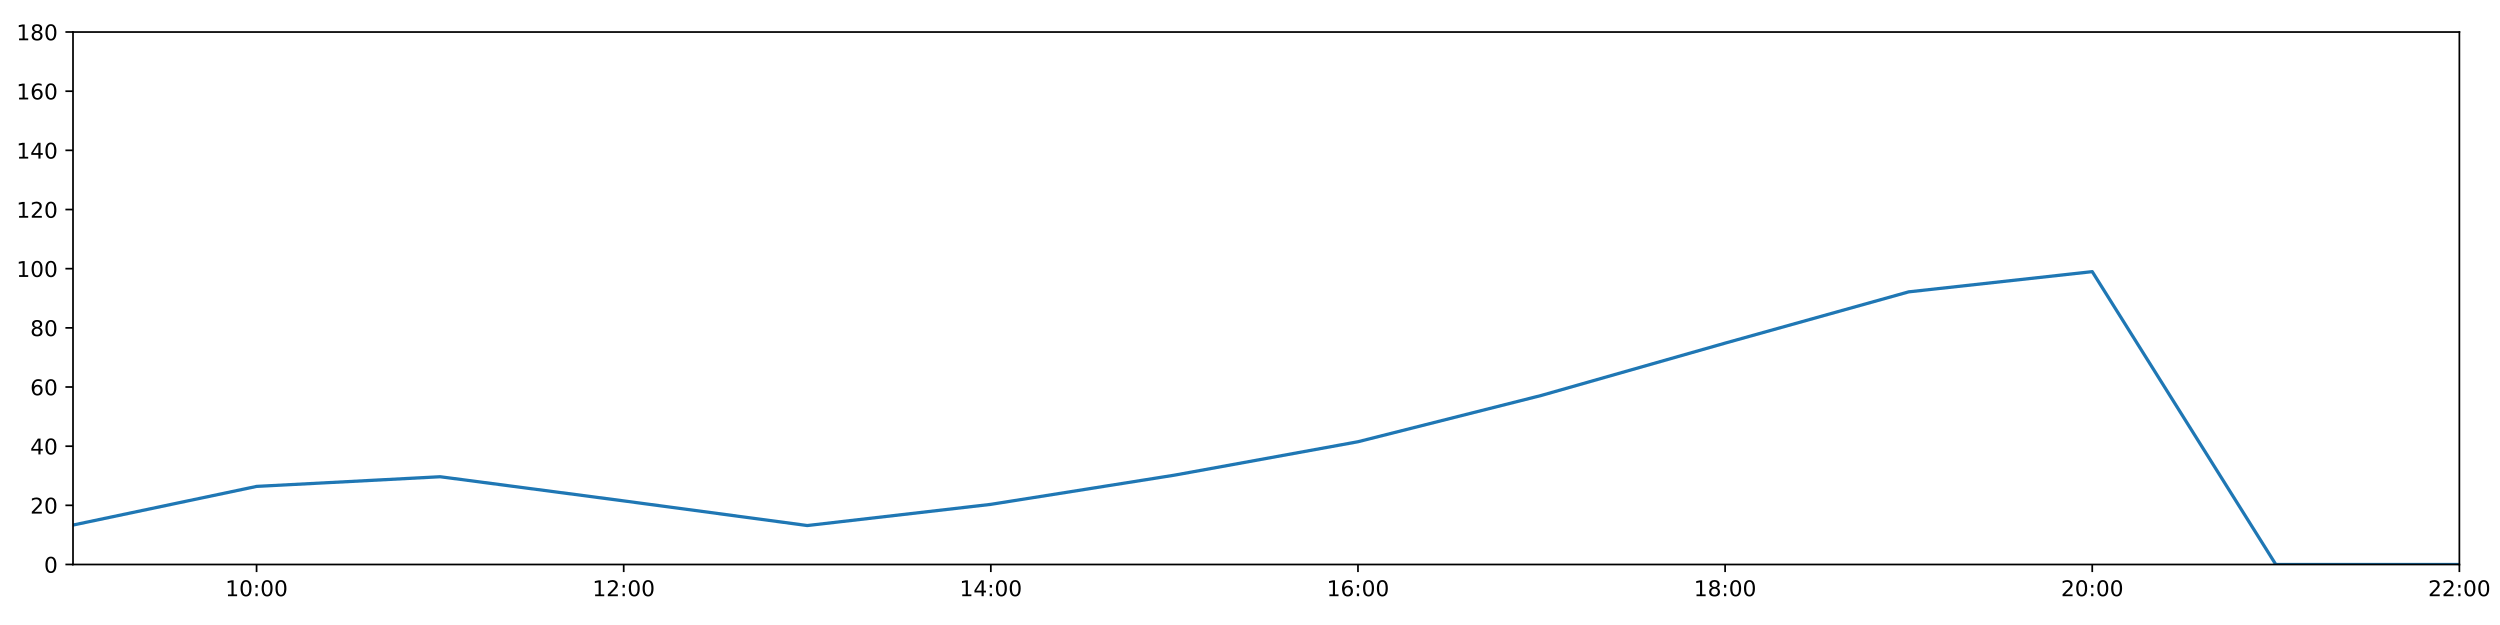
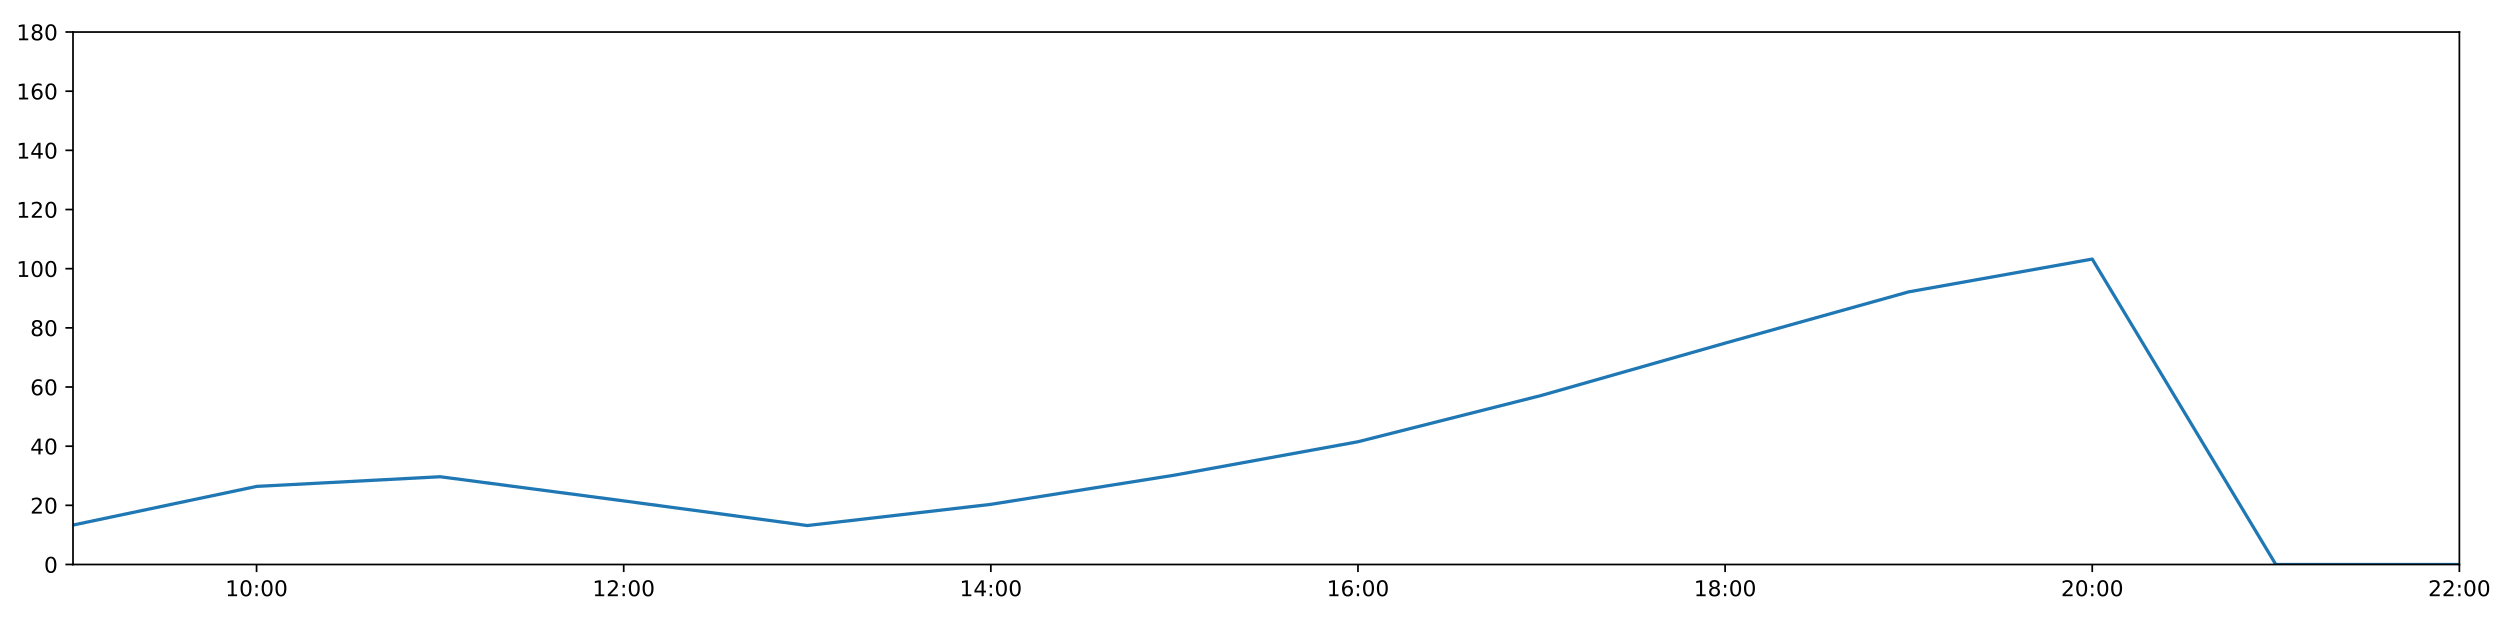
<svg xmlns="http://www.w3.org/2000/svg" xmlns:xlink="http://www.w3.org/1999/xlink" height="288pt" version="1.1" viewBox="0 0 1152 288" width="1152pt">
  <defs>
    <style type="text/css">
*{stroke-linecap:butt;stroke-linejoin:round;}
  </style>
  </defs>
  <g id="figure_1">
    <g id="patch_1">
      <path d="M 0 288  L 1152 288  L 1152 0  L 0 0  z " style="fill:#ffffff;" />
    </g>
    <g id="axes_1">
      <g id="patch_2">
        <path d="M 33.64 260.12  L 1133.28 260.12  L 1133.28 14.76  L 33.64 14.76  z " style="fill:#ffffff;" />
      </g>
      <g id="matplotlib.axis_1">
        <g id="xtick_1">
          <g id="line2d_1">
            <defs>
-               <path d="M 0 0  L 0 3.5  " id="meee7eb901e" style="stroke:#000000;stroke-width:0.8;" />
-             </defs>
-             <g>
-               <use style="stroke:#000000;stroke-width:0.8;" x="118.228" xlink:href="#meee7eb901e" y="260.12" />
+               <path d="M 0 0  L 0 3.5  " id="m77966eb714" style="stroke:#000000;stroke-width:0.8;" />
+             </defs>
+             <g>
+               <use style="stroke:#000000;stroke-width:0.8;" x="118.228" xlink:href="#m77966eb714" y="260.12" />
            </g>
          </g>
          <g id="text_1">
            <defs>
              <path d="M 12.406 8.297  L 28.516 8.297  L 28.516 63.922  L 10.984 60.406  L 10.984 69.391  L 28.422 72.906  L 38.281 72.906  L 38.281 8.297  L 54.391 8.297  L 54.391 0  L 12.406 0  z " id="DejaVuSans-49" />
              <path d="M 31.781 66.406  Q 24.172 66.406 20.328 58.906  Q 16.5 51.422 16.5 36.375  Q 16.5 21.391 20.328 13.891  Q 24.172 6.391 31.781 6.391  Q 39.453 6.391 43.281 13.891  Q 47.125 21.391 47.125 36.375  Q 47.125 51.422 43.281 58.906  Q 39.453 66.406 31.781 66.406  z M 31.781 74.219  Q 44.047 74.219 50.516 64.516  Q 56.984 54.828 56.984 36.375  Q 56.984 17.969 50.516 8.266  Q 44.047 -1.422 31.781 -1.422  Q 19.531 -1.422 13.062 8.266  Q 6.594 17.969 6.594 36.375  Q 6.594 54.828 13.062 64.516  Q 19.531 74.219 31.781 74.219  z " id="DejaVuSans-48" />
              <path d="M 11.719 12.406  L 22.016 12.406  L 22.016 0  L 11.719 0  z M 11.719 51.703  L 22.016 51.703  L 22.016 39.312  L 11.719 39.312  z " id="DejaVuSans-58" />
            </defs>
            <g transform="translate(103.8183 274.7184)scale(0.1 -0.1)">
              <use xlink:href="#DejaVuSans-49" />
              <use x="63.623" xlink:href="#DejaVuSans-48" />
              <use x="127.246" xlink:href="#DejaVuSans-58" />
              <use x="160.938" xlink:href="#DejaVuSans-48" />
              <use x="224.561" xlink:href="#DejaVuSans-48" />
            </g>
          </g>
        </g>
        <g id="xtick_2">
          <g id="line2d_2">
            <g>
-               <use style="stroke:#000000;stroke-width:0.8;" x="287.403" xlink:href="#meee7eb901e" y="260.12" />
+               <use style="stroke:#000000;stroke-width:0.8;" x="287.403" xlink:href="#m77966eb714" y="260.12" />
            </g>
          </g>
          <g id="text_2">
            <defs>
              <path d="M 19.188 8.297  L 53.609 8.297  L 53.609 0  L 7.328 0  L 7.328 8.297  Q 12.938 14.109 22.625 23.891  Q 32.328 33.688 34.812 36.531  Q 39.547 41.844 41.422 45.531  Q 43.312 49.219 43.312 52.781  Q 43.312 58.594 39.234 62.25  Q 35.156 65.922 28.609 65.922  Q 23.969 65.922 18.812 64.312  Q 13.672 62.703 7.812 59.422  L 7.812 69.391  Q 13.766 71.781 18.938 73  Q 24.125 74.219 28.422 74.219  Q 39.75 74.219 46.484 68.547  Q 53.219 62.891 53.219 53.422  Q 53.219 48.922 51.531 44.891  Q 49.859 40.875 45.406 35.406  Q 44.188 33.984 37.641 27.219  Q 31.109 20.453 19.188 8.297  z " id="DejaVuSans-50" />
            </defs>
            <g transform="translate(272.9937 274.7184)scale(0.1 -0.1)">
              <use xlink:href="#DejaVuSans-49" />
              <use x="63.623" xlink:href="#DejaVuSans-50" />
              <use x="127.246" xlink:href="#DejaVuSans-58" />
              <use x="160.938" xlink:href="#DejaVuSans-48" />
              <use x="224.561" xlink:href="#DejaVuSans-48" />
            </g>
          </g>
        </g>
        <g id="xtick_3">
          <g id="line2d_3">
            <g>
-               <use style="stroke:#000000;stroke-width:0.8;" x="456.578" xlink:href="#meee7eb901e" y="260.12" />
+               <use style="stroke:#000000;stroke-width:0.8;" x="456.578" xlink:href="#m77966eb714" y="260.12" />
            </g>
          </g>
          <g id="text_3">
            <defs>
              <path d="M 37.797 64.312  L 12.891 25.391  L 37.797 25.391  z M 35.203 72.906  L 47.609 72.906  L 47.609 25.391  L 58.016 25.391  L 58.016 17.188  L 47.609 17.188  L 47.609 0  L 37.797 0  L 37.797 17.188  L 4.891 17.188  L 4.891 26.703  z " id="DejaVuSans-52" />
            </defs>
            <g transform="translate(442.1691 274.7184)scale(0.1 -0.1)">
              <use xlink:href="#DejaVuSans-49" />
              <use x="63.623" xlink:href="#DejaVuSans-52" />
              <use x="127.246" xlink:href="#DejaVuSans-58" />
              <use x="160.938" xlink:href="#DejaVuSans-48" />
              <use x="224.561" xlink:href="#DejaVuSans-48" />
            </g>
          </g>
        </g>
        <g id="xtick_4">
          <g id="line2d_4">
            <g>
-               <use style="stroke:#000000;stroke-width:0.8;" x="625.754" xlink:href="#meee7eb901e" y="260.12" />
+               <use style="stroke:#000000;stroke-width:0.8;" x="625.754" xlink:href="#m77966eb714" y="260.12" />
            </g>
          </g>
          <g id="text_4">
            <defs>
              <path d="M 33.016 40.375  Q 26.375 40.375 22.484 35.828  Q 18.609 31.297 18.609 23.391  Q 18.609 15.531 22.484 10.953  Q 26.375 6.391 33.016 6.391  Q 39.656 6.391 43.531 10.953  Q 47.406 15.531 47.406 23.391  Q 47.406 31.297 43.531 35.828  Q 39.656 40.375 33.016 40.375  z M 52.594 71.297  L 52.594 62.312  Q 48.875 64.062 45.094 64.984  Q 41.312 65.922 37.594 65.922  Q 27.828 65.922 22.672 59.328  Q 17.531 52.734 16.797 39.406  Q 19.672 43.656 24.016 45.922  Q 28.375 48.188 33.594 48.188  Q 44.578 48.188 50.953 41.516  Q 57.328 34.859 57.328 23.391  Q 57.328 12.156 50.688 5.359  Q 44.047 -1.422 33.016 -1.422  Q 20.359 -1.422 13.672 8.266  Q 6.984 17.969 6.984 36.375  Q 6.984 53.656 15.188 63.938  Q 23.391 74.219 37.203 74.219  Q 40.922 74.219 44.703 73.484  Q 48.484 72.75 52.594 71.297  z " id="DejaVuSans-54" />
            </defs>
            <g transform="translate(611.3445 274.7184)scale(0.1 -0.1)">
              <use xlink:href="#DejaVuSans-49" />
              <use x="63.623" xlink:href="#DejaVuSans-54" />
              <use x="127.246" xlink:href="#DejaVuSans-58" />
              <use x="160.938" xlink:href="#DejaVuSans-48" />
              <use x="224.561" xlink:href="#DejaVuSans-48" />
            </g>
          </g>
        </g>
        <g id="xtick_5">
          <g id="line2d_5">
            <g>
-               <use style="stroke:#000000;stroke-width:0.8;" x="794.929" xlink:href="#meee7eb901e" y="260.12" />
+               <use style="stroke:#000000;stroke-width:0.8;" x="794.929" xlink:href="#m77966eb714" y="260.12" />
            </g>
          </g>
          <g id="text_5">
            <defs>
              <path d="M 31.781 34.625  Q 24.75 34.625 20.719 30.859  Q 16.703 27.094 16.703 20.516  Q 16.703 13.922 20.719 10.156  Q 24.75 6.391 31.781 6.391  Q 38.812 6.391 42.859 10.172  Q 46.922 13.969 46.922 20.516  Q 46.922 27.094 42.891 30.859  Q 38.875 34.625 31.781 34.625  z M 21.922 38.812  Q 15.578 40.375 12.031 44.719  Q 8.5 49.078 8.5 55.328  Q 8.5 64.062 14.719 69.141  Q 20.953 74.219 31.781 74.219  Q 42.672 74.219 48.875 69.141  Q 55.078 64.062 55.078 55.328  Q 55.078 49.078 51.531 44.719  Q 48 40.375 41.703 38.812  Q 48.828 37.156 52.797 32.312  Q 56.781 27.484 56.781 20.516  Q 56.781 9.906 50.312 4.234  Q 43.844 -1.422 31.781 -1.422  Q 19.734 -1.422 13.25 4.234  Q 6.781 9.906 6.781 20.516  Q 6.781 27.484 10.781 32.312  Q 14.797 37.156 21.922 38.812  z M 18.312 54.391  Q 18.312 48.734 21.844 45.562  Q 25.391 42.391 31.781 42.391  Q 38.141 42.391 41.719 45.562  Q 45.312 48.734 45.312 54.391  Q 45.312 60.062 41.719 63.234  Q 38.141 66.406 31.781 66.406  Q 25.391 66.406 21.844 63.234  Q 18.312 60.062 18.312 54.391  z " id="DejaVuSans-56" />
            </defs>
            <g transform="translate(780.5199 274.7184)scale(0.1 -0.1)">
              <use xlink:href="#DejaVuSans-49" />
              <use x="63.623" xlink:href="#DejaVuSans-56" />
              <use x="127.246" xlink:href="#DejaVuSans-58" />
              <use x="160.938" xlink:href="#DejaVuSans-48" />
              <use x="224.561" xlink:href="#DejaVuSans-48" />
            </g>
          </g>
        </g>
        <g id="xtick_6">
          <g id="line2d_6">
            <g>
-               <use style="stroke:#000000;stroke-width:0.8;" x="964.105" xlink:href="#meee7eb901e" y="260.12" />
+               <use style="stroke:#000000;stroke-width:0.8;" x="964.105" xlink:href="#m77966eb714" y="260.12" />
            </g>
          </g>
          <g id="text_6">
            <g transform="translate(949.6952 274.7184)scale(0.1 -0.1)">
              <use xlink:href="#DejaVuSans-50" />
              <use x="63.623" xlink:href="#DejaVuSans-48" />
              <use x="127.246" xlink:href="#DejaVuSans-58" />
              <use x="160.938" xlink:href="#DejaVuSans-48" />
              <use x="224.561" xlink:href="#DejaVuSans-48" />
            </g>
          </g>
        </g>
        <g id="xtick_7">
          <g id="line2d_7">
            <g>
-               <use style="stroke:#000000;stroke-width:0.8;" x="1133.28" xlink:href="#meee7eb901e" y="260.12" />
+               <use style="stroke:#000000;stroke-width:0.8;" x="1133.28" xlink:href="#m77966eb714" y="260.12" />
            </g>
          </g>
          <g id="text_7">
            <g transform="translate(1118.871 274.7184)scale(0.1 -0.1)">
              <use xlink:href="#DejaVuSans-50" />
              <use x="63.623" xlink:href="#DejaVuSans-50" />
              <use x="127.246" xlink:href="#DejaVuSans-58" />
              <use x="160.938" xlink:href="#DejaVuSans-48" />
              <use x="224.561" xlink:href="#DejaVuSans-48" />
            </g>
          </g>
        </g>
      </g>
      <g id="matplotlib.axis_2">
        <g id="ytick_1">
          <g id="line2d_8">
            <defs>
-               <path d="M 0 0  L -3.5 0  " id="mb1233e7d04" style="stroke:#000000;stroke-width:0.8;" />
-             </defs>
-             <g>
-               <use style="stroke:#000000;stroke-width:0.8;" x="33.64" xlink:href="#mb1233e7d04" y="260.12" />
+               <path d="M 0 0  L -3.5 0  " id="m3ff08a85c0" style="stroke:#000000;stroke-width:0.8;" />
+             </defs>
+             <g>
+               <use style="stroke:#000000;stroke-width:0.8;" x="33.64" xlink:href="#m3ff08a85c0" y="260.12" />
            </g>
          </g>
          <g id="text_8">
            <g transform="translate(20.2775 263.9192)scale(0.1 -0.1)">
              <use xlink:href="#DejaVuSans-48" />
            </g>
          </g>
        </g>
        <g id="ytick_2">
          <g id="line2d_9">
            <g>
-               <use style="stroke:#000000;stroke-width:0.8;" x="33.64" xlink:href="#mb1233e7d04" y="232.858" />
+               <use style="stroke:#000000;stroke-width:0.8;" x="33.64" xlink:href="#m3ff08a85c0" y="232.858" />
            </g>
          </g>
          <g id="text_9">
            <g transform="translate(13.915 236.657)scale(0.1 -0.1)">
              <use xlink:href="#DejaVuSans-50" />
              <use x="63.623" xlink:href="#DejaVuSans-48" />
            </g>
          </g>
        </g>
        <g id="ytick_3">
          <g id="line2d_10">
            <g>
-               <use style="stroke:#000000;stroke-width:0.8;" x="33.64" xlink:href="#mb1233e7d04" y="205.596" />
+               <use style="stroke:#000000;stroke-width:0.8;" x="33.64" xlink:href="#m3ff08a85c0" y="205.596" />
            </g>
          </g>
          <g id="text_10">
            <g transform="translate(13.915 209.3948)scale(0.1 -0.1)">
              <use xlink:href="#DejaVuSans-52" />
              <use x="63.623" xlink:href="#DejaVuSans-48" />
            </g>
          </g>
        </g>
        <g id="ytick_4">
          <g id="line2d_11">
            <g>
-               <use style="stroke:#000000;stroke-width:0.8;" x="33.64" xlink:href="#mb1233e7d04" y="178.333" />
+               <use style="stroke:#000000;stroke-width:0.8;" x="33.64" xlink:href="#m3ff08a85c0" y="178.333" />
            </g>
          </g>
          <g id="text_11">
            <g transform="translate(13.915 182.1326)scale(0.1 -0.1)">
              <use xlink:href="#DejaVuSans-54" />
              <use x="63.623" xlink:href="#DejaVuSans-48" />
            </g>
          </g>
        </g>
        <g id="ytick_5">
          <g id="line2d_12">
            <g>
-               <use style="stroke:#000000;stroke-width:0.8;" x="33.64" xlink:href="#mb1233e7d04" y="151.071" />
+               <use style="stroke:#000000;stroke-width:0.8;" x="33.64" xlink:href="#m3ff08a85c0" y="151.071" />
            </g>
          </g>
          <g id="text_12">
            <g transform="translate(13.915 154.8703)scale(0.1 -0.1)">
              <use xlink:href="#DejaVuSans-56" />
              <use x="63.623" xlink:href="#DejaVuSans-48" />
            </g>
          </g>
        </g>
        <g id="ytick_6">
          <g id="line2d_13">
            <g>
-               <use style="stroke:#000000;stroke-width:0.8;" x="33.64" xlink:href="#mb1233e7d04" y="123.809" />
+               <use style="stroke:#000000;stroke-width:0.8;" x="33.64" xlink:href="#m3ff08a85c0" y="123.809" />
            </g>
          </g>
          <g id="text_13">
            <g transform="translate(7.5525 127.6081)scale(0.1 -0.1)">
              <use xlink:href="#DejaVuSans-49" />
              <use x="63.623" xlink:href="#DejaVuSans-48" />
              <use x="127.246" xlink:href="#DejaVuSans-48" />
            </g>
          </g>
        </g>
        <g id="ytick_7">
          <g id="line2d_14">
            <g>
-               <use style="stroke:#000000;stroke-width:0.8;" x="33.64" xlink:href="#mb1233e7d04" y="96.547" />
+               <use style="stroke:#000000;stroke-width:0.8;" x="33.64" xlink:href="#m3ff08a85c0" y="96.547" />
            </g>
          </g>
          <g id="text_14">
            <g transform="translate(7.5525 100.3459)scale(0.1 -0.1)">
              <use xlink:href="#DejaVuSans-49" />
              <use x="63.623" xlink:href="#DejaVuSans-50" />
              <use x="127.246" xlink:href="#DejaVuSans-48" />
            </g>
          </g>
        </g>
        <g id="ytick_8">
          <g id="line2d_15">
            <g>
-               <use style="stroke:#000000;stroke-width:0.8;" x="33.64" xlink:href="#mb1233e7d04" y="69.284" />
+               <use style="stroke:#000000;stroke-width:0.8;" x="33.64" xlink:href="#m3ff08a85c0" y="69.284" />
            </g>
          </g>
          <g id="text_15">
            <g transform="translate(7.5525 73.08366)scale(0.1 -0.1)">
              <use xlink:href="#DejaVuSans-49" />
              <use x="63.623" xlink:href="#DejaVuSans-52" />
              <use x="127.246" xlink:href="#DejaVuSans-48" />
            </g>
          </g>
        </g>
        <g id="ytick_9">
          <g id="line2d_16">
            <g>
-               <use style="stroke:#000000;stroke-width:0.8;" x="33.64" xlink:href="#mb1233e7d04" y="42.022" />
+               <use style="stroke:#000000;stroke-width:0.8;" x="33.64" xlink:href="#m3ff08a85c0" y="42.022" />
            </g>
          </g>
          <g id="text_16">
            <g transform="translate(7.5525 45.82144)scale(0.1 -0.1)">
              <use xlink:href="#DejaVuSans-49" />
              <use x="63.623" xlink:href="#DejaVuSans-54" />
              <use x="127.246" xlink:href="#DejaVuSans-48" />
            </g>
          </g>
        </g>
        <g id="ytick_10">
          <g id="line2d_17">
            <g>
-               <use style="stroke:#000000;stroke-width:0.8;" x="33.64" xlink:href="#mb1233e7d04" y="14.76" />
+               <use style="stroke:#000000;stroke-width:0.8;" x="33.64" xlink:href="#m3ff08a85c0" y="14.76" />
            </g>
          </g>
          <g id="text_17">
            <g transform="translate(7.5525 18.55922)scale(0.1 -0.1)">
              <use xlink:href="#DejaVuSans-49" />
              <use x="63.623" xlink:href="#DejaVuSans-56" />
              <use x="127.246" xlink:href="#DejaVuSans-48" />
            </g>
          </g>
        </g>
      </g>
      <g id="line2d_18">
-         <path clip-path="url(#pf27e7f5ec6)" d="M 33.64 241.945  L 118.228 224.134  L 202.815 219.681  L 287.403 230.813  L 371.991 242.172  L 456.578 232.403  L 541.166 218.954  L 625.754 203.551  L 710.342 182.195  L 794.929 158.114  L 879.517 134.487  L 964.105 125.172  L 1048.692 260.12  L 1133.28 260.12  " style="fill:none;stroke:#1f77b4;stroke-linecap:square;stroke-width:1.5;" />
+         <path clip-path="url(#p6d43ad4238)" d="M 33.64 241.945  L 118.228 224.134  L 202.815 219.681  L 287.403 230.813  L 371.991 242.172  L 456.578 232.403  L 541.166 218.954  L 625.754 203.551  L 710.342 182.195  L 794.929 158.114  L 879.517 134.487  L 964.105 119.379  L 1048.692 260.12  L 1133.28 260.12  " style="fill:none;stroke:#1f77b4;stroke-linecap:square;stroke-width:1.5;" />
      </g>
      <g id="patch_3">
        <path d="M 33.64 260.12  L 33.64 14.76  " style="fill:none;stroke:#000000;stroke-linecap:square;stroke-linejoin:miter;stroke-width:0.8;" />
      </g>
      <g id="patch_4">
        <path d="M 1133.28 260.12  L 1133.28 14.76  " style="fill:none;stroke:#000000;stroke-linecap:square;stroke-linejoin:miter;stroke-width:0.8;" />
      </g>
      <g id="patch_5">
        <path d="M 33.64 260.12  L 1133.28 260.12  " style="fill:none;stroke:#000000;stroke-linecap:square;stroke-linejoin:miter;stroke-width:0.8;" />
      </g>
      <g id="patch_6">
        <path d="M 33.64 14.76  L 1133.28 14.76  " style="fill:none;stroke:#000000;stroke-linecap:square;stroke-linejoin:miter;stroke-width:0.8;" />
      </g>
    </g>
  </g>
  <defs>
-     <clipPath id="pf27e7f5ec6">
+     <clipPath id="p6d43ad4238">
      <rect height="245.36" width="1099.64" x="33.64" y="14.76" />
    </clipPath>
  </defs>
</svg>
